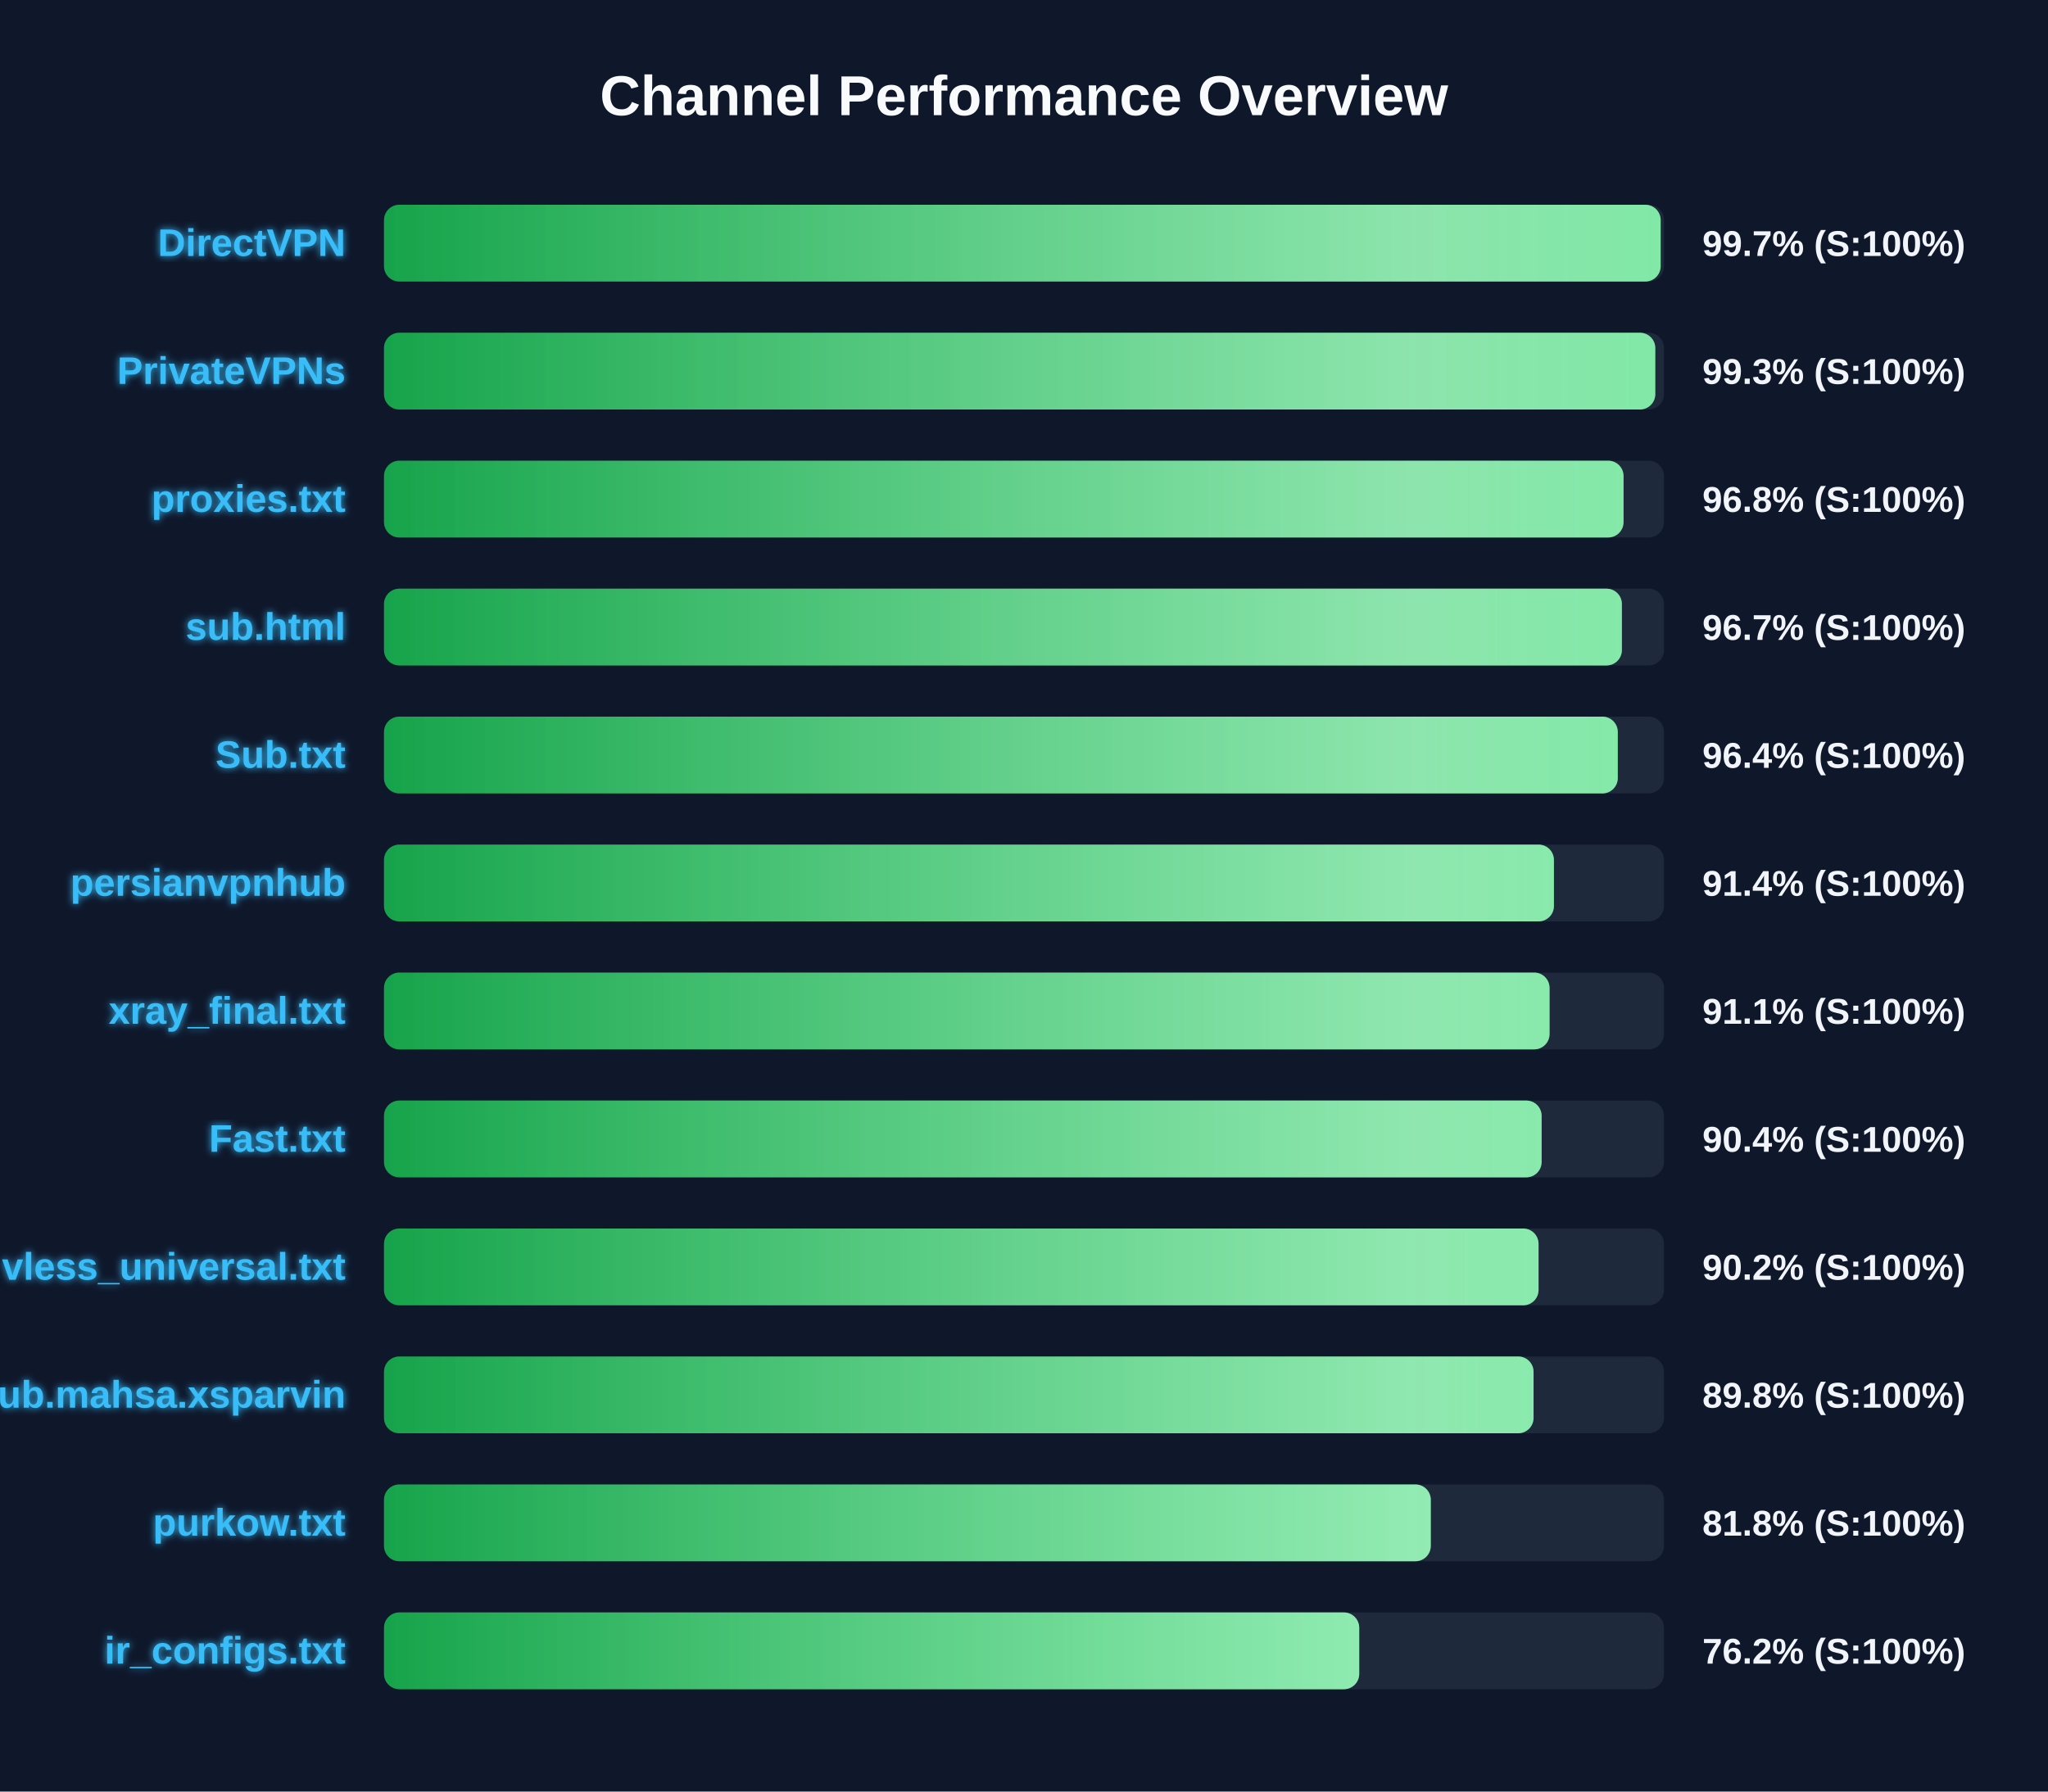
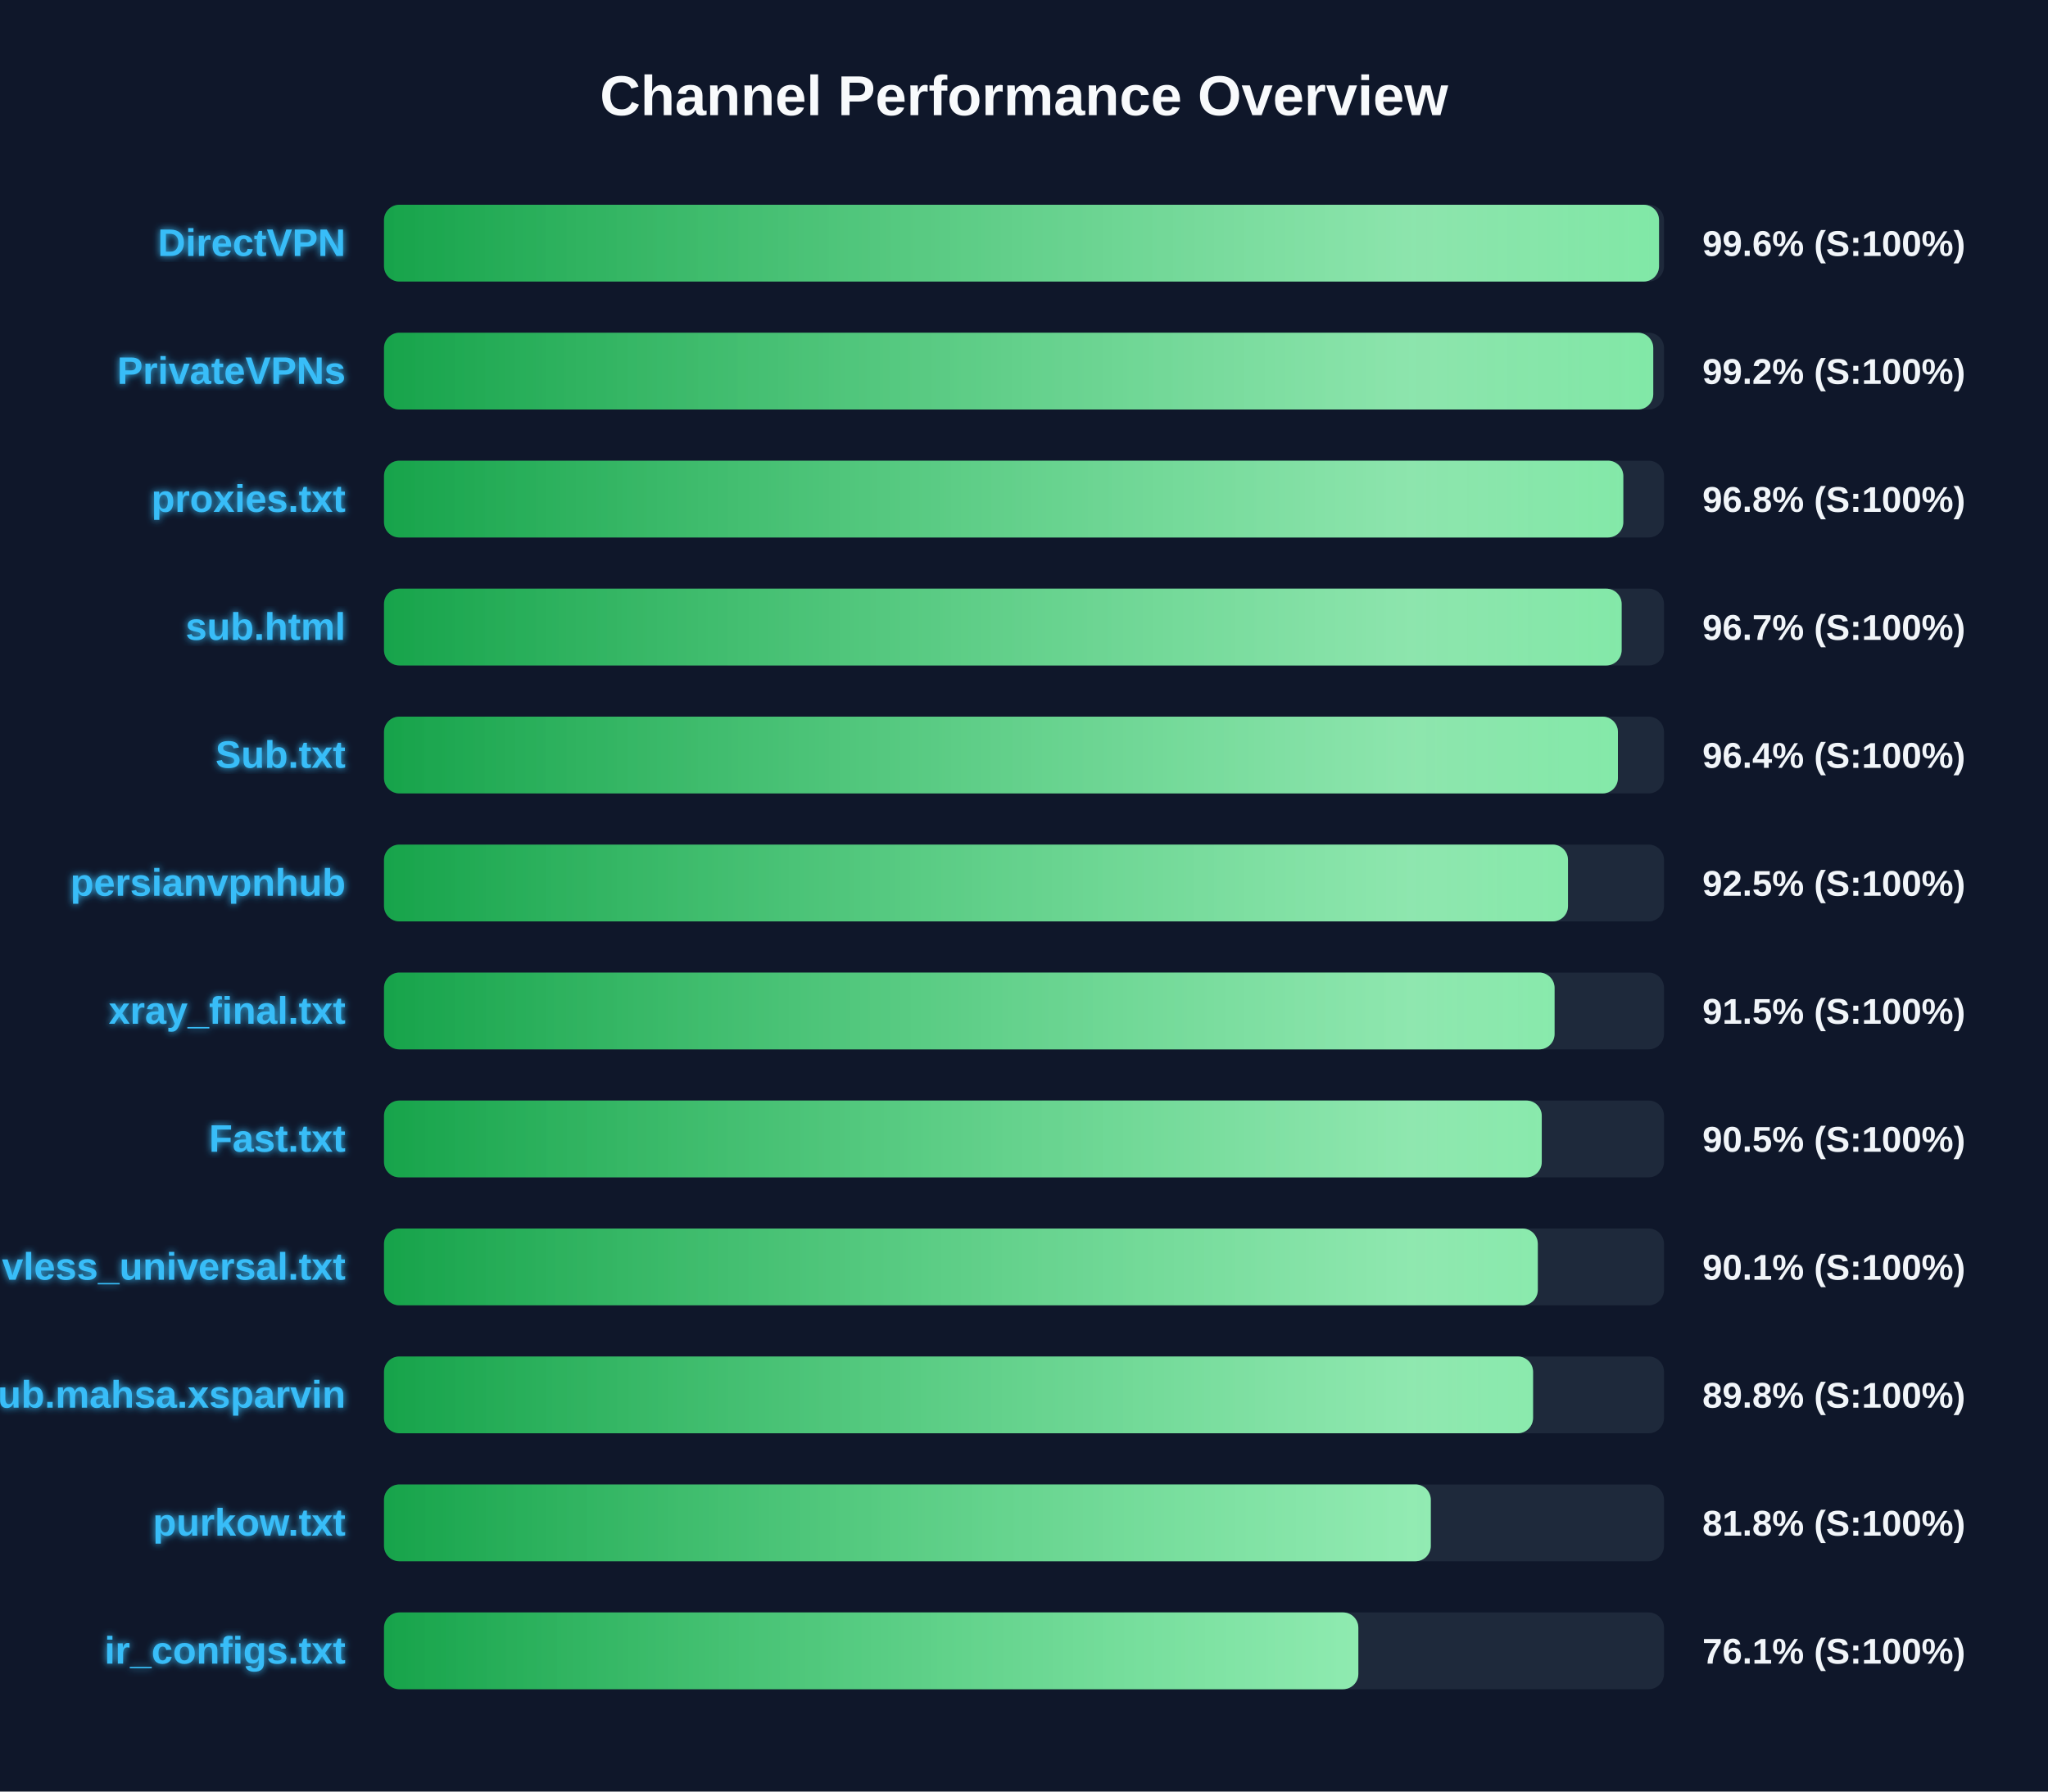
<svg xmlns="http://www.w3.org/2000/svg" width="800" height="700" version="1.1">
  <defs>
    <linearGradient id="grad-green" x1="0%" y1="0%" x2="100%" y2="0%">
      <stop offset="0%" stop-color="#16a34a" />
      <stop offset="100%" stop-color="#4ade80" />
    </linearGradient>
    <linearGradient id="grad-yellow" x1="0%" y1="0%" x2="100%" y2="0%">
      <stop offset="0%" stop-color="#ca8a04" />
      <stop offset="100%" stop-color="#fde047" />
    </linearGradient>
    <linearGradient id="grad-red" x1="0%" y1="0%" x2="100%" y2="0%">
      <stop offset="0%" stop-color="#dc2626" />
      <stop offset="100%" stop-color="#f87171" />
    </linearGradient>
    <linearGradient id="shimmer" x1="0%" y1="0%" x2="100%" y2="0%">
      <stop offset="0%" stop-color="rgba(255,255,255,0)" />
      <stop offset="50%" stop-color="rgba(255,255,255,0.4)" />
      <stop offset="100%" stop-color="rgba(255,255,255,0)" />
    </linearGradient>
    <filter id="glow" x="-20%" y="-20%" width="140%" height="140%">
      <feGaussianBlur stdDeviation="1.5" result="blur" />
      <feComposite in="SourceGraphic" in2="blur" operator="over" />
    </filter>
  </defs>
  <style>
        .bg-rect { fill: #0f172a; }
        .title { font: bold 22px 'Segoe UI', Arial, sans-serif; fill: #f8fafc; }
        .row { font: bold 15px 'Segoe UI', Arial, sans-serif; fill: #38bdf8; filter: url(#glow); }
        .score { font: bold 14px 'Segoe UI', Arial, sans-serif; fill: #f1f5f9; }
        @keyframes shimmer-anim {
            0% { transform: translateX(-100%); }
            100% { transform: translateX(200%); }
        }
        .shimmer-rect {
            animation: shimmer-anim 2.5s infinite linear;
        }
    </style>
  <rect width="100%" height="100%" class="bg-rect" />
  <text x="400" y="45" text-anchor="middle" class="title">Channel Performance Overview</text>
  <rect x="150" y="80" width="500" height="30" fill="#1e293b" rx="6" />
  <clipPath id="clip-0">
-     <rect x="150" y="80" width="498.7" height="30" rx="6" />
+     <rect x="150" y="80" width="498.05" height="30" rx="6" />
  </clipPath>
-   <rect x="150" y="80" width="498.7" height="30" fill="url(#grad-green)" rx="6" />
+   <rect x="150" y="80" width="498.05" height="30" fill="url(#grad-green)" rx="6" />
  <g clip-path="url(#clip-0)">
    <rect x="150" y="80" width="100%" height="30" fill="url(#shimmer)" class="shimmer-rect" />
  </g>
  <text x="135" y="100" text-anchor="end" class="row">DirectVPN</text>
-   <text x="665" y="100" text-anchor="start" class="score">99.7% (S:100%)</text>
+   <text x="665" y="100" text-anchor="start" class="score">99.6% (S:100%)</text>
  <rect x="150" y="130" width="500" height="30" fill="#1e293b" rx="6" />
  <clipPath id="clip-1">
-     <rect x="150" y="130" width="496.6" height="30" rx="6" />
+     <rect x="150" y="130" width="495.8" height="30" rx="6" />
  </clipPath>
-   <rect x="150" y="130" width="496.6" height="30" fill="url(#grad-green)" rx="6" />
+   <rect x="150" y="130" width="495.8" height="30" fill="url(#grad-green)" rx="6" />
  <g clip-path="url(#clip-1)">
    <rect x="150" y="130" width="100%" height="30" fill="url(#shimmer)" class="shimmer-rect" />
  </g>
  <text x="135" y="150" text-anchor="end" class="row">PrivateVPNs</text>
-   <text x="665" y="150" text-anchor="start" class="score">99.3% (S:100%)</text>
+   <text x="665" y="150" text-anchor="start" class="score">99.2% (S:100%)</text>
  <rect x="150" y="180" width="500" height="30" fill="#1e293b" rx="6" />
  <clipPath id="clip-2">
-     <rect x="150" y="180" width="484.2" height="30" rx="6" />
+     <rect x="150" y="180" width="484.1" height="30" rx="6" />
  </clipPath>
-   <rect x="150" y="180" width="484.2" height="30" fill="url(#grad-green)" rx="6" />
+   <rect x="150" y="180" width="484.1" height="30" fill="url(#grad-green)" rx="6" />
  <g clip-path="url(#clip-2)">
    <rect x="150" y="180" width="100%" height="30" fill="url(#shimmer)" class="shimmer-rect" />
  </g>
  <text x="135" y="200" text-anchor="end" class="row">proxies.txt</text>
  <text x="665" y="200" text-anchor="start" class="score">96.8% (S:100%)</text>
  <rect x="150" y="230" width="500" height="30" fill="#1e293b" rx="6" />
  <clipPath id="clip-3">
-     <rect x="150" y="230" width="483.55" height="30" rx="6" />
+     <rect x="150" y="230" width="483.45" height="30" rx="6" />
  </clipPath>
-   <rect x="150" y="230" width="483.55" height="30" fill="url(#grad-green)" rx="6" />
+   <rect x="150" y="230" width="483.45" height="30" fill="url(#grad-green)" rx="6" />
  <g clip-path="url(#clip-3)">
    <rect x="150" y="230" width="100%" height="30" fill="url(#shimmer)" class="shimmer-rect" />
  </g>
  <text x="135" y="250" text-anchor="end" class="row">sub.html</text>
  <text x="665" y="250" text-anchor="start" class="score">96.7% (S:100%)</text>
  <rect x="150" y="280" width="500" height="30" fill="#1e293b" rx="6" />
  <clipPath id="clip-4">
-     <rect x="150" y="280" width="481.95" height="30" rx="6" />
+     <rect x="150" y="280" width="482.0" height="30" rx="6" />
  </clipPath>
-   <rect x="150" y="280" width="481.95" height="30" fill="url(#grad-green)" rx="6" />
+   <rect x="150" y="280" width="482.0" height="30" fill="url(#grad-green)" rx="6" />
  <g clip-path="url(#clip-4)">
    <rect x="150" y="280" width="100%" height="30" fill="url(#shimmer)" class="shimmer-rect" />
  </g>
  <text x="135" y="300" text-anchor="end" class="row">Sub.txt</text>
  <text x="665" y="300" text-anchor="start" class="score">96.4% (S:100%)</text>
  <rect x="150" y="330" width="500" height="30" fill="#1e293b" rx="6" />
  <clipPath id="clip-5">
-     <rect x="150" y="330" width="457.0" height="30" rx="6" />
+     <rect x="150" y="330" width="462.5" height="30" rx="6" />
  </clipPath>
-   <rect x="150" y="330" width="457.0" height="30" fill="url(#grad-green)" rx="6" />
+   <rect x="150" y="330" width="462.5" height="30" fill="url(#grad-green)" rx="6" />
  <g clip-path="url(#clip-5)">
    <rect x="150" y="330" width="100%" height="30" fill="url(#shimmer)" class="shimmer-rect" />
  </g>
  <text x="135" y="350" text-anchor="end" class="row">persianvpnhub</text>
-   <text x="665" y="350" text-anchor="start" class="score">91.4% (S:100%)</text>
+   <text x="665" y="350" text-anchor="start" class="score">92.5% (S:100%)</text>
  <rect x="150" y="380" width="500" height="30" fill="#1e293b" rx="6" />
  <clipPath id="clip-6">
-     <rect x="150" y="380" width="455.3" height="30" rx="6" />
+     <rect x="150" y="380" width="457.25" height="30" rx="6" />
  </clipPath>
-   <rect x="150" y="380" width="455.3" height="30" fill="url(#grad-green)" rx="6" />
+   <rect x="150" y="380" width="457.25" height="30" fill="url(#grad-green)" rx="6" />
  <g clip-path="url(#clip-6)">
    <rect x="150" y="380" width="100%" height="30" fill="url(#shimmer)" class="shimmer-rect" />
  </g>
  <text x="135" y="400" text-anchor="end" class="row">xray_final.txt</text>
-   <text x="665" y="400" text-anchor="start" class="score">91.1% (S:100%)</text>
+   <text x="665" y="400" text-anchor="start" class="score">91.5% (S:100%)</text>
  <rect x="150" y="430" width="500" height="30" fill="#1e293b" rx="6" />
  <clipPath id="clip-7">
-     <rect x="150" y="430" width="452.2" height="30" rx="6" />
+     <rect x="150" y="430" width="452.25" height="30" rx="6" />
  </clipPath>
-   <rect x="150" y="430" width="452.2" height="30" fill="url(#grad-green)" rx="6" />
+   <rect x="150" y="430" width="452.25" height="30" fill="url(#grad-green)" rx="6" />
  <g clip-path="url(#clip-7)">
    <rect x="150" y="430" width="100%" height="30" fill="url(#shimmer)" class="shimmer-rect" />
  </g>
  <text x="135" y="450" text-anchor="end" class="row">Fast.txt</text>
-   <text x="665" y="450" text-anchor="start" class="score">90.4% (S:100%)</text>
+   <text x="665" y="450" text-anchor="start" class="score">90.5% (S:100%)</text>
  <rect x="150" y="480" width="500" height="30" fill="#1e293b" rx="6" />
  <clipPath id="clip-8">
-     <rect x="150" y="480" width="451.0" height="30" rx="6" />
+     <rect x="150" y="480" width="450.7" height="30" rx="6" />
  </clipPath>
-   <rect x="150" y="480" width="451.0" height="30" fill="url(#grad-green)" rx="6" />
+   <rect x="150" y="480" width="450.7" height="30" fill="url(#grad-green)" rx="6" />
  <g clip-path="url(#clip-8)">
    <rect x="150" y="480" width="100%" height="30" fill="url(#shimmer)" class="shimmer-rect" />
  </g>
  <text x="135" y="500" text-anchor="end" class="row">vless_universal.txt</text>
-   <text x="665" y="500" text-anchor="start" class="score">90.2% (S:100%)</text>
+   <text x="665" y="500" text-anchor="start" class="score">90.1% (S:100%)</text>
  <rect x="150" y="530" width="500" height="30" fill="#1e293b" rx="6" />
  <clipPath id="clip-9">
-     <rect x="150" y="530" width="449.05" height="30" rx="6" />
+     <rect x="150" y="530" width="448.85" height="30" rx="6" />
  </clipPath>
-   <rect x="150" y="530" width="449.05" height="30" fill="url(#grad-green)" rx="6" />
+   <rect x="150" y="530" width="448.85" height="30" fill="url(#grad-green)" rx="6" />
  <g clip-path="url(#clip-9)">
    <rect x="150" y="530" width="100%" height="30" fill="url(#shimmer)" class="shimmer-rect" />
  </g>
  <text x="135" y="550" text-anchor="end" class="row">Sub.mahsa.xsparvin</text>
  <text x="665" y="550" text-anchor="start" class="score">89.8% (S:100%)</text>
  <rect x="150" y="580" width="500" height="30" fill="#1e293b" rx="6" />
  <clipPath id="clip-10">
    <rect x="150" y="580" width="408.9" height="30" rx="6" />
  </clipPath>
  <rect x="150" y="580" width="408.9" height="30" fill="url(#grad-green)" rx="6" />
  <g clip-path="url(#clip-10)">
    <rect x="150" y="580" width="100%" height="30" fill="url(#shimmer)" class="shimmer-rect" />
  </g>
  <text x="135" y="600" text-anchor="end" class="row">purkow.txt</text>
  <text x="665" y="600" text-anchor="start" class="score">81.8% (S:100%)</text>
  <rect x="150" y="630" width="500" height="30" fill="#1e293b" rx="6" />
  <clipPath id="clip-11">
-     <rect x="150" y="630" width="380.95" height="30" rx="6" />
+     <rect x="150" y="630" width="380.6" height="30" rx="6" />
  </clipPath>
-   <rect x="150" y="630" width="380.95" height="30" fill="url(#grad-green)" rx="6" />
+   <rect x="150" y="630" width="380.6" height="30" fill="url(#grad-green)" rx="6" />
  <g clip-path="url(#clip-11)">
    <rect x="150" y="630" width="100%" height="30" fill="url(#shimmer)" class="shimmer-rect" />
  </g>
  <text x="135" y="650" text-anchor="end" class="row">ir_configs.txt</text>
-   <text x="665" y="650" text-anchor="start" class="score">76.2% (S:100%)</text>
+   <text x="665" y="650" text-anchor="start" class="score">76.1% (S:100%)</text>
</svg>
